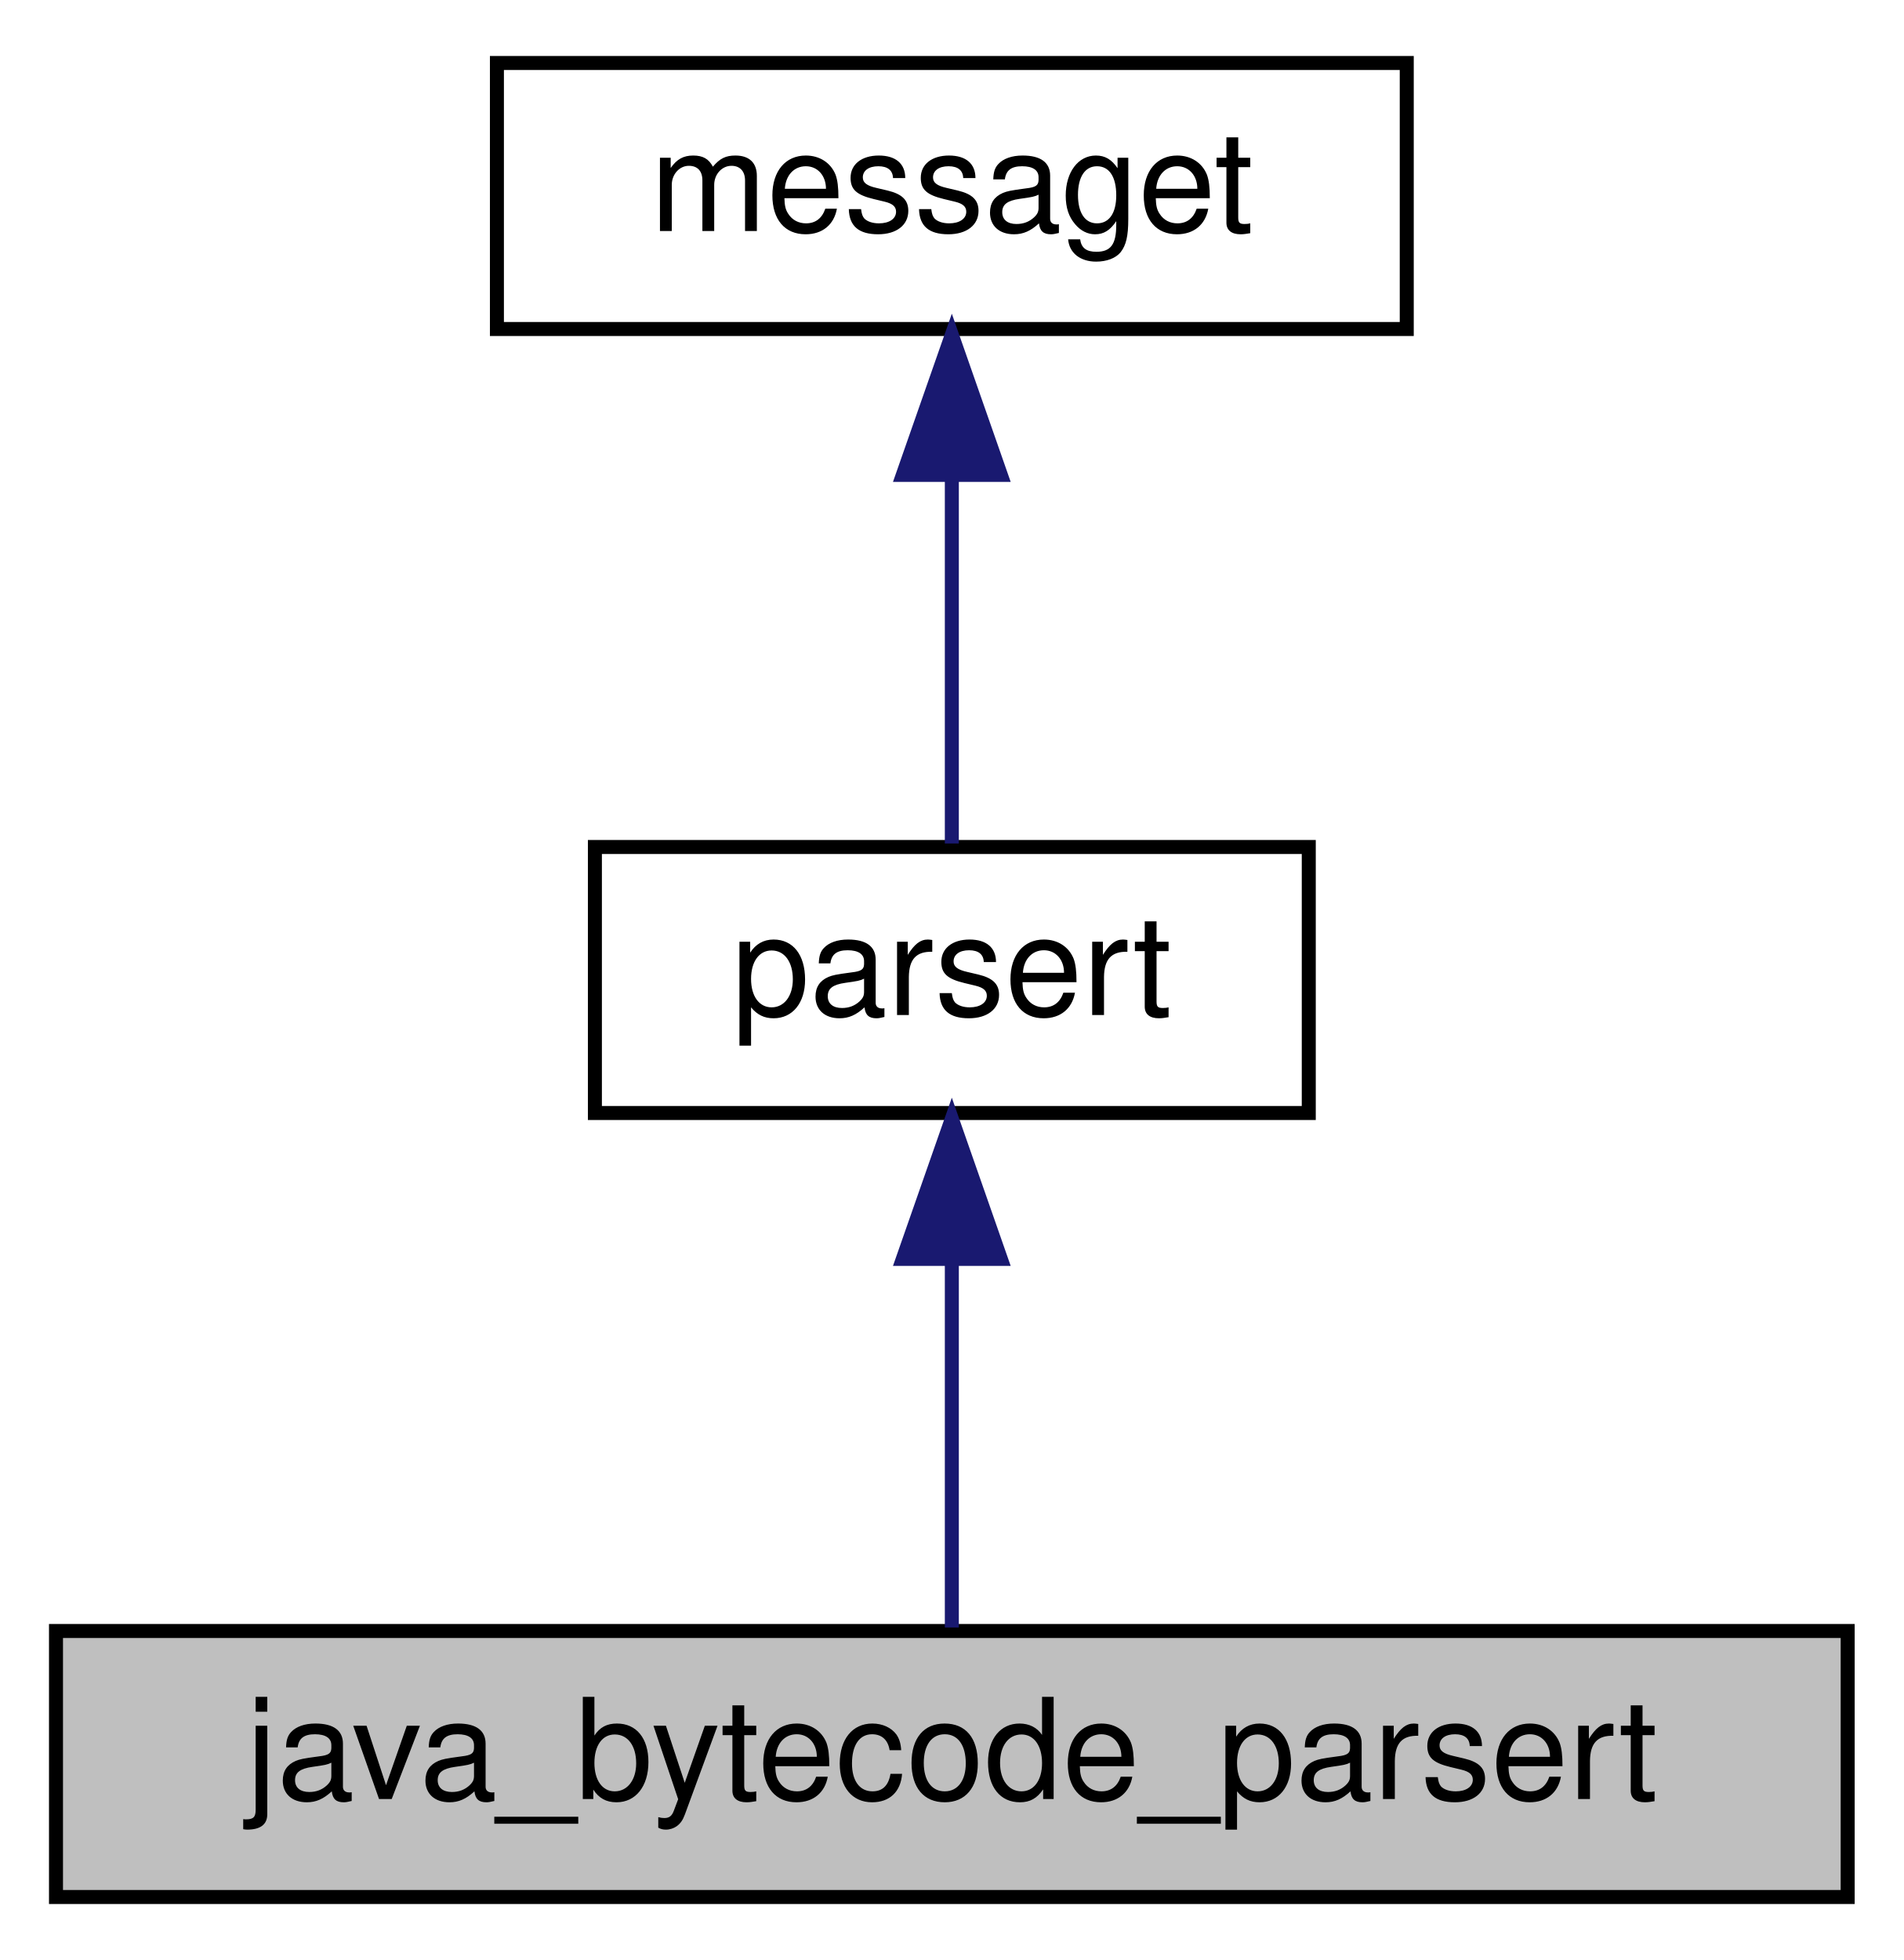
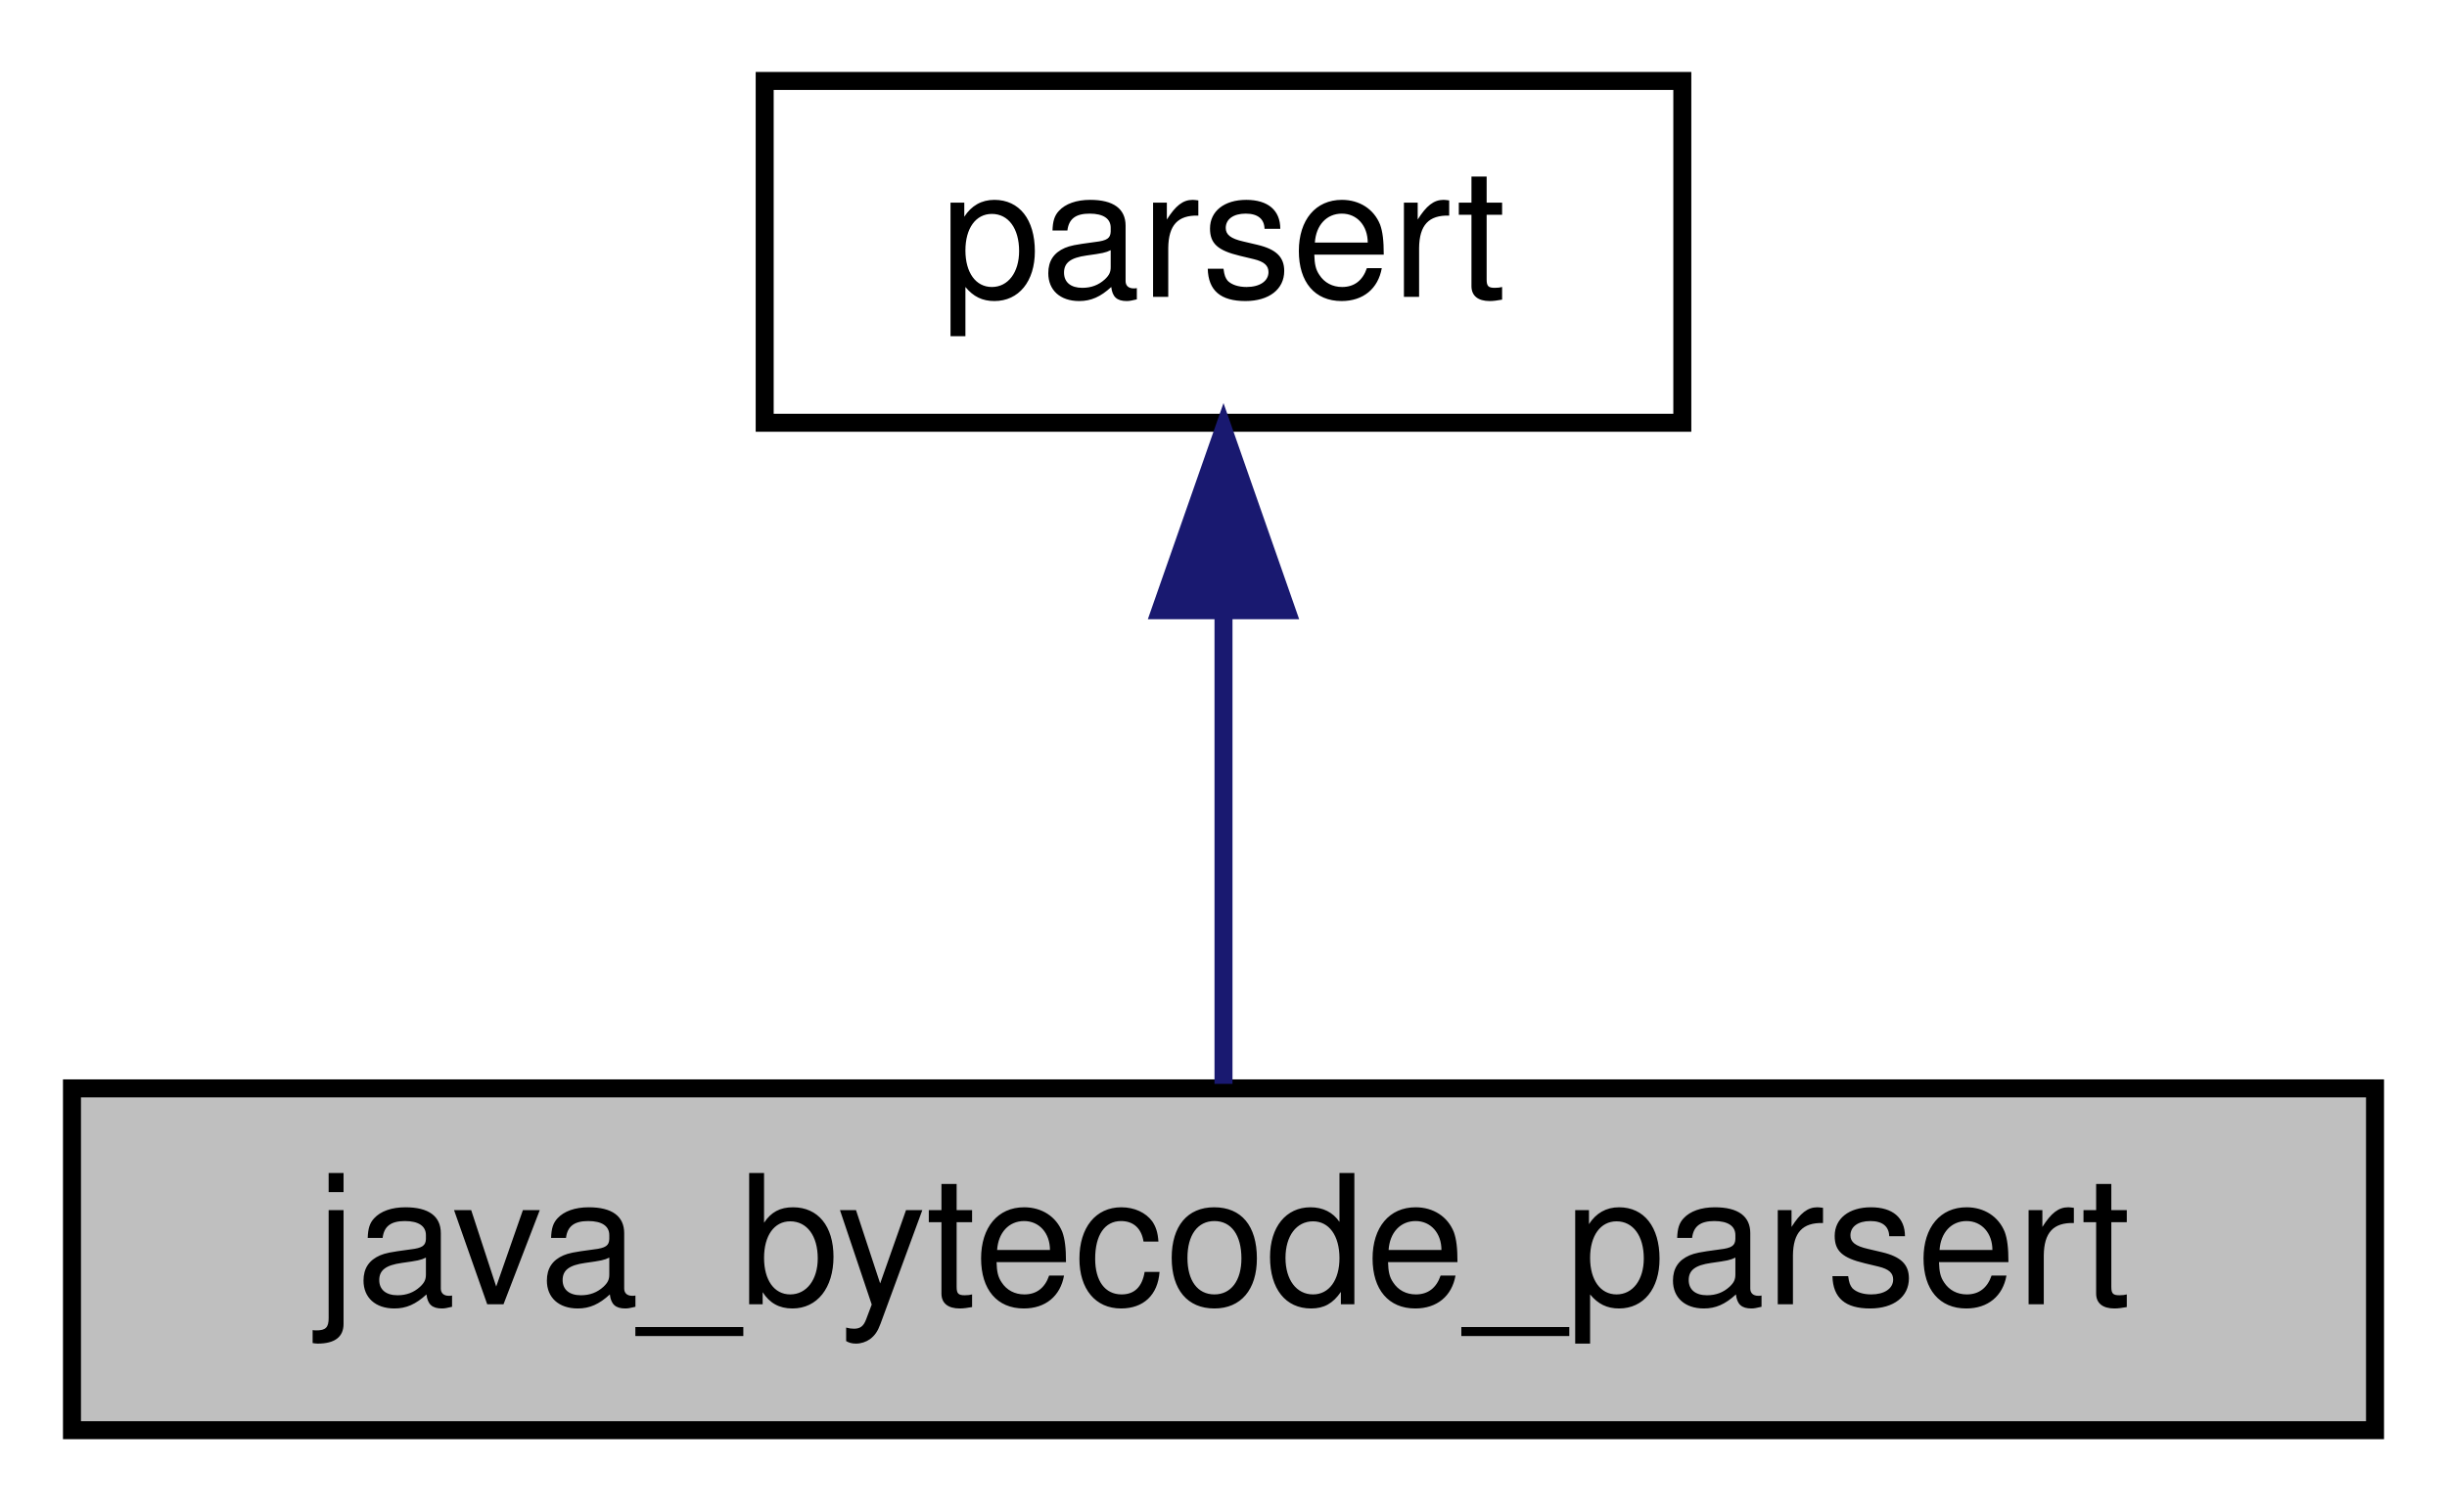
- <svg xmlns="http://www.w3.org/2000/svg" xmlns:xlink="http://www.w3.org/1999/xlink" width="136pt" height="140pt" viewBox="0.00 0.00 136.00 140.00">
-   <g id="graph0" class="graph" transform="scale(1 1) rotate(0) translate(4 136)">
+ <svg xmlns="http://www.w3.org/2000/svg" xmlns:xlink="http://www.w3.org/1999/xlink" width="136pt" height="84pt" viewBox="0.00 0.00 136.00 84.00">
+   <g id="graph0" class="graph" transform="scale(1 1) rotate(0) translate(4 80)">
    <g id="node1" class="node">
      <g id="a_node1">
        <a xlink:title=" ">
          <polygon fill="#bfbfbf" stroke="black" points="0,-0.5 0,-19.5 128,-19.5 128,-0.5 0,-0.5" />
          <text text-anchor="middle" x="64" y="-7.5" font-family="Helvetica,sans-Serif" font-size="10.00">java_bytecode_parsert</text>
        </a>
      </g>
    </g>
    <g id="node2" class="node">
      <g id="a_node2">
        <a xlink:href="classparsert.html" target="_top" xlink:title=" ">
          <polygon fill="none" stroke="black" points="38.5,-56.5 38.5,-75.5 89.5,-75.5 89.5,-56.5 38.5,-56.5" />
          <text text-anchor="middle" x="64" y="-63.5" font-family="Helvetica,sans-Serif" font-size="10.00">parsert</text>
        </a>
      </g>
    </g>
    <g id="edge1" class="edge">
      <path fill="none" stroke="midnightblue" d="M64,-45.8C64,-36.91 64,-26.78 64,-19.75" />
      <polygon fill="midnightblue" stroke="midnightblue" points="60.5,-46.08 64,-56.08 67.5,-46.08 60.5,-46.08" />
    </g>
-     <g id="node3" class="node">
-       <g id="a_node3">
-         <a xlink:href="classmessaget.html" target="_top" xlink:title="Class that provides messages with a built-in verbosity 'level'.">
-           <polygon fill="none" stroke="black" points="31.5,-112.5 31.5,-131.5 96.5,-131.5 96.5,-112.5 31.5,-112.5" />
-           <text text-anchor="middle" x="64" y="-119.5" font-family="Helvetica,sans-Serif" font-size="10.00">messaget</text>
-         </a>
-       </g>
-     </g>
-     <g id="edge2" class="edge">
-       <path fill="none" stroke="midnightblue" d="M64,-101.8C64,-92.91 64,-82.78 64,-75.75" />
-       <polygon fill="midnightblue" stroke="midnightblue" points="60.5,-102.08 64,-112.08 67.5,-102.08 60.5,-102.08" />
-     </g>
  </g>
</svg>
